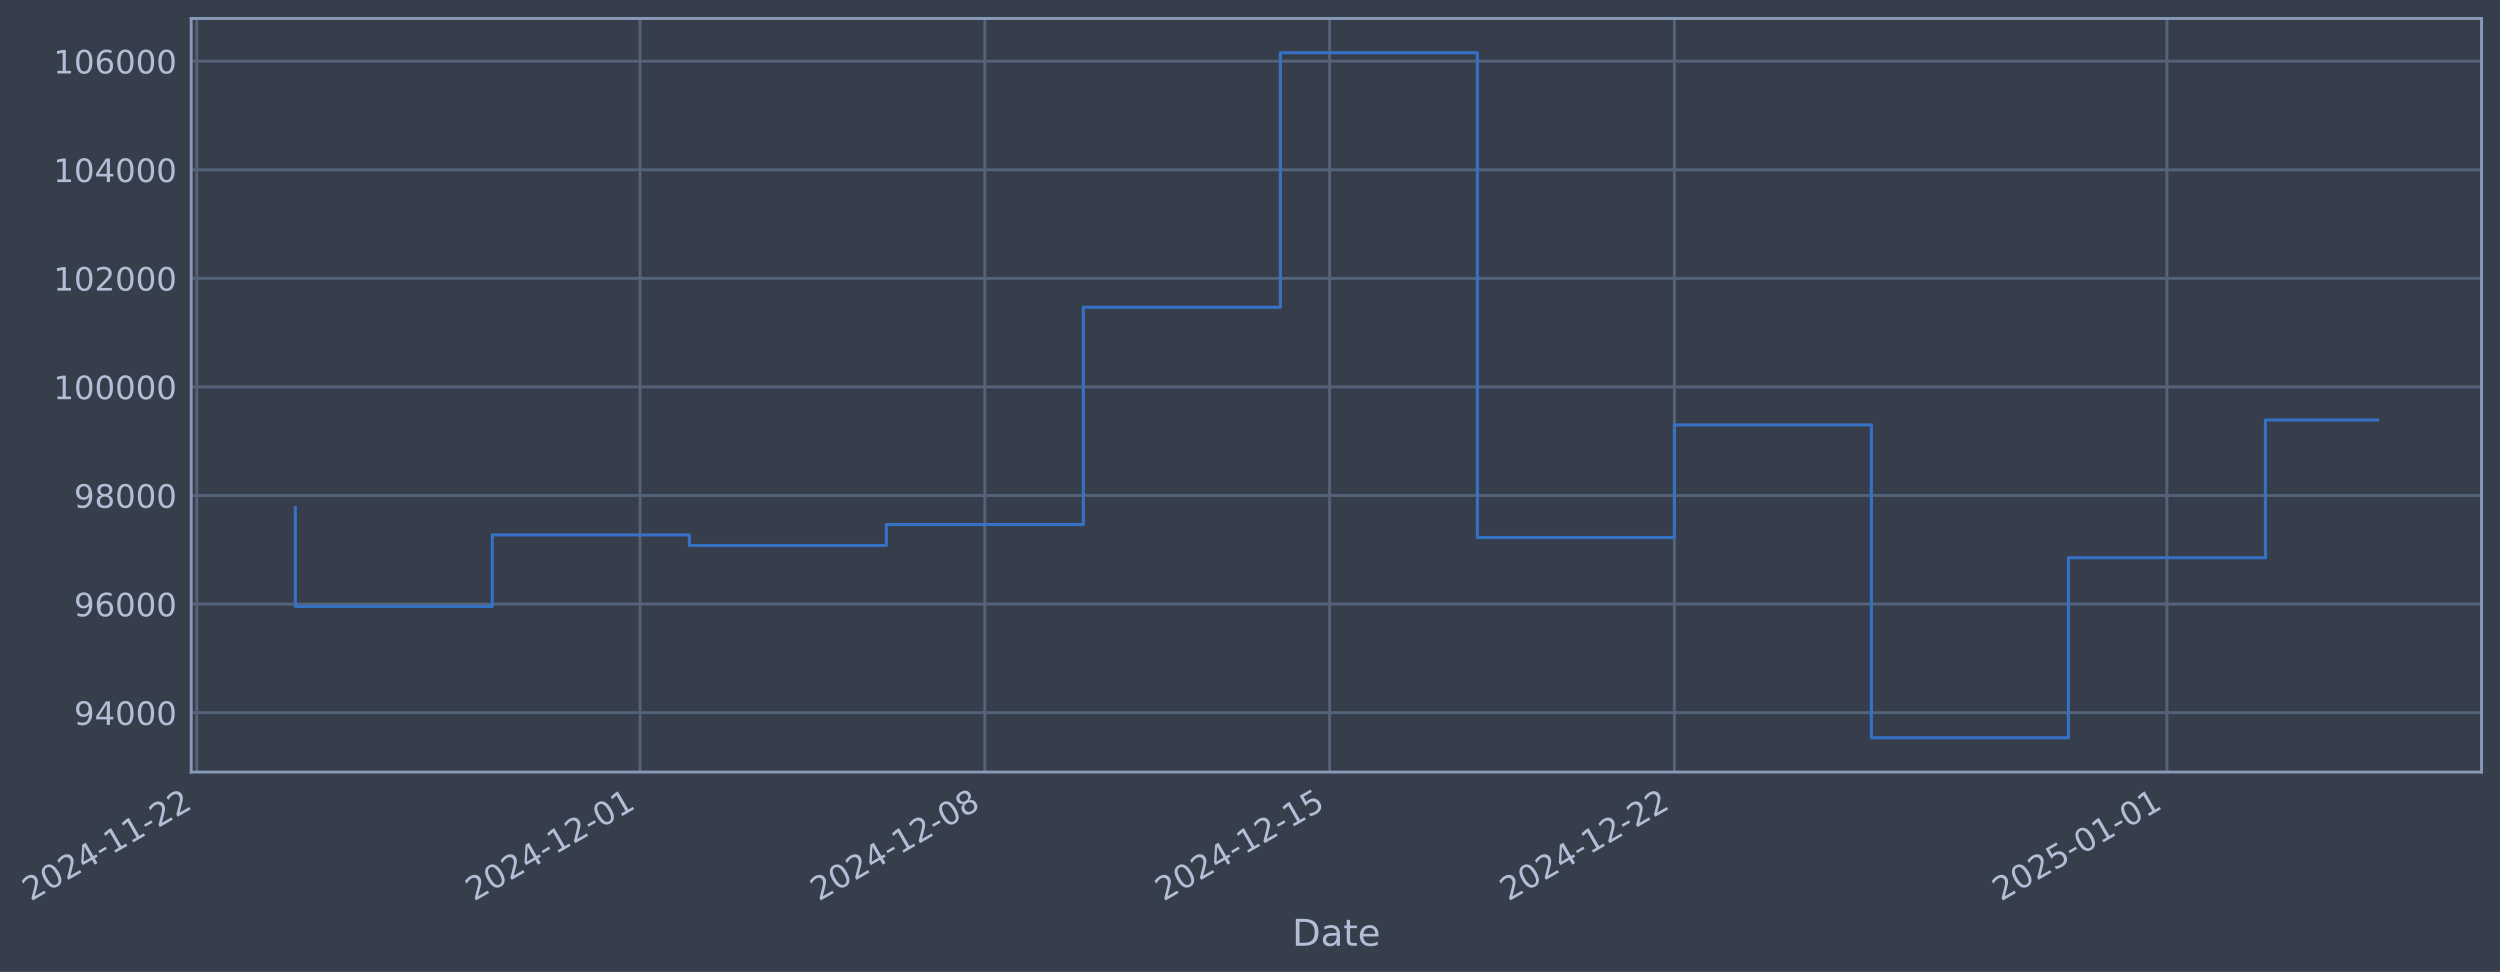
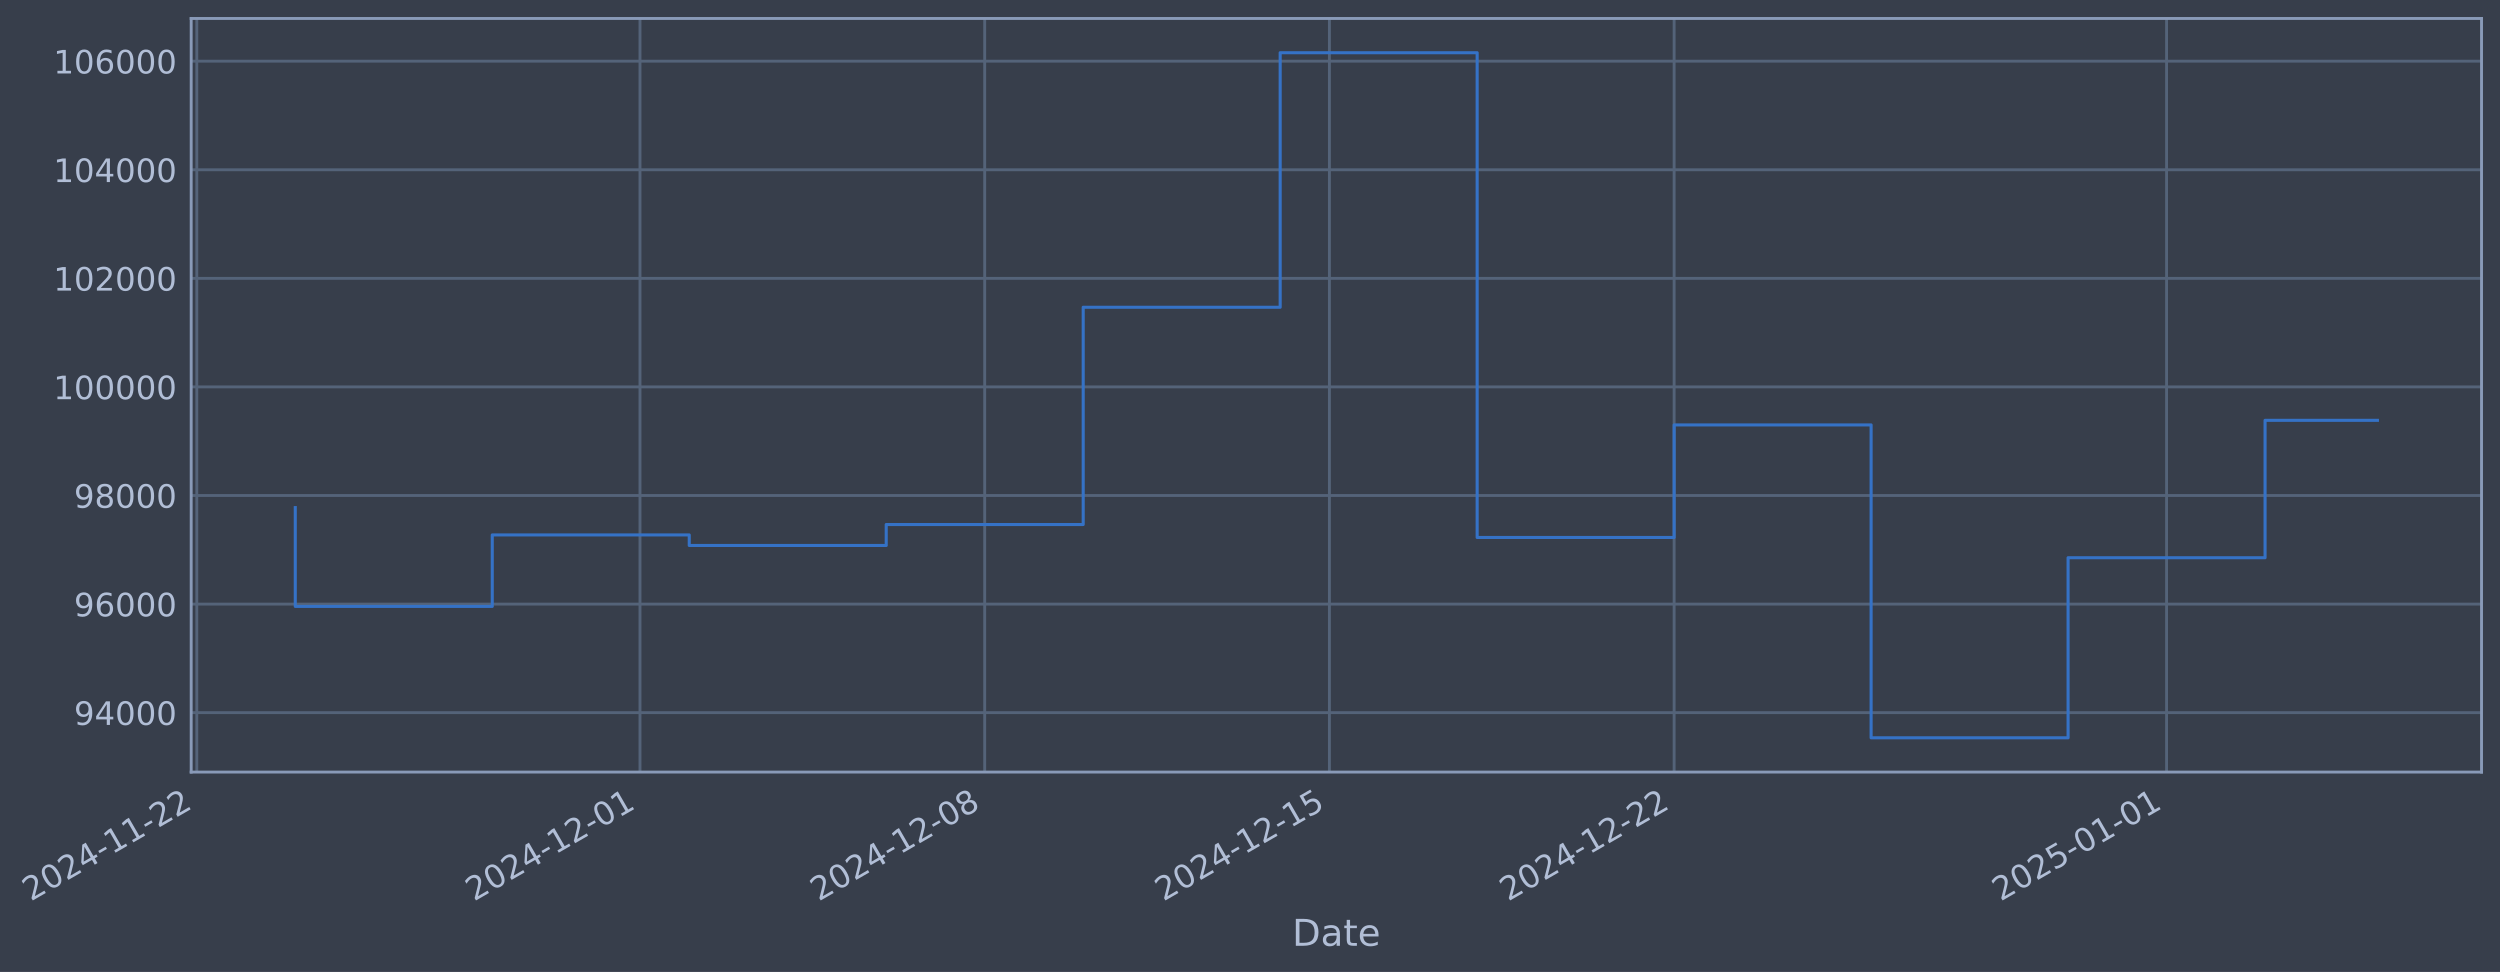
- <svg xmlns="http://www.w3.org/2000/svg" xmlns:xlink="http://www.w3.org/1999/xlink" width="974.529pt" height="378.87pt" viewBox="0 0 974.529 378.87" version="1.1">
+ <svg xmlns="http://www.w3.org/2000/svg" xmlns:xlink="http://www.w3.org/1999/xlink" width="974.523pt" height="378.87pt" viewBox="0 0 974.523 378.87" version="1.1">
  <defs>
    <style type="text/css">*{stroke-linejoin: round; stroke-linecap: butt}</style>
  </defs>
  <g id="figure_1">
    <g id="patch_1">
-       <path d="M 0 378.87  L 974.529 378.87  L 974.529 0  L 0 0  z " style="fill: #373e4b" />
+       <path d="M 0 378.87  L 974.523 378.87  L 974.523 0  L 0 0  z " style="fill: #373e4b" />
    </g>
    <g id="axes_1">
      <g id="patch_2">
-         <path d="M 74.529 300.96  L 967.329 300.96  L 967.329 7.2  L 74.529 7.2  z " style="fill: #373e4b" />
+         <path d="M 74.523 300.96  L 967.323 300.96  L 967.323 7.2  L 74.523 7.2  z " style="fill: #373e4b" />
      </g>
      <g id="matplotlib.axis_1">
        <g id="xtick_1">
          <g id="line2d_1">
-             <path d="M 76.713 300.96  L 76.713 7.2  " clip-path="url(#pa6eea7de27)" style="fill: none; stroke: #546379; stroke-width: 1.12; stroke-linecap: square" />
+             <path d="M 76.713 300.96  L 76.713 7.2  " clip-path="url(#p1656ccd7b0)" style="fill: none; stroke: #546379; stroke-width: 1.12; stroke-linecap: square" />
          </g>
          <g id="line2d_2" />
          <g id="text_1">
            <g style="fill: #b1bed6" transform="translate(11.98702 351.4642) rotate(-30) scale(0.126 -0.126)">
              <defs>
                <path id="DejaVuSans-32" d="M 1228 531  L 3431 531  L 3431 0  L 469 0  L 469 531  Q 828 903 1448 1529  Q 2069 2156 2228 2338  Q 2531 2678 2651 2914  Q 2772 3150 2772 3378  Q 2772 3750 2511 3984  Q 2250 4219 1831 4219  Q 1534 4219 1204 4116  Q 875 4013 500 3803  L 500 4441  Q 881 4594 1212 4672  Q 1544 4750 1819 4750  Q 2544 4750 2975 4387  Q 3406 4025 3406 3419  Q 3406 3131 3298 2873  Q 3191 2616 2906 2266  Q 2828 2175 2409 1742  Q 1991 1309 1228 531  z " transform="scale(0.015625)" />
                <path id="DejaVuSans-30" d="M 2034 4250  Q 1547 4250 1301 3770  Q 1056 3291 1056 2328  Q 1056 1369 1301 889  Q 1547 409 2034 409  Q 2525 409 2770 889  Q 3016 1369 3016 2328  Q 3016 3291 2770 3770  Q 2525 4250 2034 4250  z M 2034 4750  Q 2819 4750 3233 4129  Q 3647 3509 3647 2328  Q 3647 1150 3233 529  Q 2819 -91 2034 -91  Q 1250 -91 836 529  Q 422 1150 422 2328  Q 422 3509 836 4129  Q 1250 4750 2034 4750  z " transform="scale(0.015625)" />
                <path id="DejaVuSans-34" d="M 2419 4116  L 825 1625  L 2419 1625  L 2419 4116  z M 2253 4666  L 3047 4666  L 3047 1625  L 3713 1625  L 3713 1100  L 3047 1100  L 3047 0  L 2419 0  L 2419 1100  L 313 1100  L 313 1709  L 2253 4666  z " transform="scale(0.015625)" />
                <path id="DejaVuSans-2d" d="M 313 2009  L 1997 2009  L 1997 1497  L 313 1497  L 313 2009  z " transform="scale(0.015625)" />
                <path id="DejaVuSans-31" d="M 794 531  L 1825 531  L 1825 4091  L 703 3866  L 703 4441  L 1819 4666  L 2450 4666  L 2450 531  L 3481 531  L 3481 0  L 794 0  L 794 531  z " transform="scale(0.015625)" />
              </defs>
              <use xlink:href="#DejaVuSans-32" />
              <use xlink:href="#DejaVuSans-30" transform="translate(63.62305 0)" />
              <use xlink:href="#DejaVuSans-32" transform="translate(127.2461 0)" />
              <use xlink:href="#DejaVuSans-34" transform="translate(190.8691 0)" />
              <use xlink:href="#DejaVuSans-2d" transform="translate(254.4922 0)" />
              <use xlink:href="#DejaVuSans-31" transform="translate(290.5762 0)" />
              <use xlink:href="#DejaVuSans-31" transform="translate(354.1992 0)" />
              <use xlink:href="#DejaVuSans-2d" transform="translate(417.8223 0)" />
              <use xlink:href="#DejaVuSans-32" transform="translate(453.9062 0)" />
              <use xlink:href="#DejaVuSans-32" transform="translate(517.5293 0)" />
            </g>
          </g>
        </g>
        <g id="xtick_2">
          <g id="line2d_3">
-             <path d="M 249.506 300.96  L 249.506 7.2  " clip-path="url(#pa6eea7de27)" style="fill: none; stroke: #546379; stroke-width: 1.12; stroke-linecap: square" />
+             <path d="M 249.476 300.96  L 249.476 7.2  " clip-path="url(#p1656ccd7b0)" style="fill: none; stroke: #546379; stroke-width: 1.12; stroke-linecap: square" />
          </g>
          <g id="line2d_4" />
          <g id="text_2">
-             <g style="fill: #b1bed6" transform="translate(184.7808 351.4642) rotate(-30) scale(0.126 -0.126)">
+             <g style="fill: #b1bed6" transform="translate(184.7504 351.4642) rotate(-30) scale(0.126 -0.126)">
              <use xlink:href="#DejaVuSans-32" />
              <use xlink:href="#DejaVuSans-30" transform="translate(63.62305 0)" />
              <use xlink:href="#DejaVuSans-32" transform="translate(127.2461 0)" />
              <use xlink:href="#DejaVuSans-34" transform="translate(190.8691 0)" />
              <use xlink:href="#DejaVuSans-2d" transform="translate(254.4922 0)" />
              <use xlink:href="#DejaVuSans-31" transform="translate(290.5762 0)" />
              <use xlink:href="#DejaVuSans-32" transform="translate(354.1992 0)" />
              <use xlink:href="#DejaVuSans-2d" transform="translate(417.8223 0)" />
              <use xlink:href="#DejaVuSans-30" transform="translate(453.9062 0)" />
              <use xlink:href="#DejaVuSans-31" transform="translate(517.5293 0)" />
            </g>
          </g>
        </g>
        <g id="xtick_3">
          <g id="line2d_5">
-             <path d="M 383.901 300.96  L 383.901 7.2  " clip-path="url(#pa6eea7de27)" style="fill: none; stroke: #546379; stroke-width: 1.12; stroke-linecap: square" />
+             <path d="M 383.847 300.96  L 383.847 7.2  " clip-path="url(#p1656ccd7b0)" style="fill: none; stroke: #546379; stroke-width: 1.12; stroke-linecap: square" />
          </g>
          <g id="line2d_6" />
          <g id="text_3">
-             <g style="fill: #b1bed6" transform="translate(319.176 351.4642) rotate(-30) scale(0.126 -0.126)">
+             <g style="fill: #b1bed6" transform="translate(319.1219 351.4642) rotate(-30) scale(0.126 -0.126)">
              <defs>
                <path id="DejaVuSans-38" d="M 2034 2216  Q 1584 2216 1326 1975  Q 1069 1734 1069 1313  Q 1069 891 1326 650  Q 1584 409 2034 409  Q 2484 409 2743 651  Q 3003 894 3003 1313  Q 3003 1734 2745 1975  Q 2488 2216 2034 2216  z M 1403 2484  Q 997 2584 770 2862  Q 544 3141 544 3541  Q 544 4100 942 4425  Q 1341 4750 2034 4750  Q 2731 4750 3128 4425  Q 3525 4100 3525 3541  Q 3525 3141 3298 2862  Q 3072 2584 2669 2484  Q 3125 2378 3379 2068  Q 3634 1759 3634 1313  Q 3634 634 3220 271  Q 2806 -91 2034 -91  Q 1263 -91 848 271  Q 434 634 434 1313  Q 434 1759 690 2068  Q 947 2378 1403 2484  z M 1172 3481  Q 1172 3119 1398 2916  Q 1625 2713 2034 2713  Q 2441 2713 2670 2916  Q 2900 3119 2900 3481  Q 2900 3844 2670 4047  Q 2441 4250 2034 4250  Q 1625 4250 1398 4047  Q 1172 3844 1172 3481  z " transform="scale(0.015625)" />
              </defs>
              <use xlink:href="#DejaVuSans-32" />
              <use xlink:href="#DejaVuSans-30" transform="translate(63.62305 0)" />
              <use xlink:href="#DejaVuSans-32" transform="translate(127.2461 0)" />
              <use xlink:href="#DejaVuSans-34" transform="translate(190.8691 0)" />
              <use xlink:href="#DejaVuSans-2d" transform="translate(254.4922 0)" />
              <use xlink:href="#DejaVuSans-31" transform="translate(290.5762 0)" />
              <use xlink:href="#DejaVuSans-32" transform="translate(354.1992 0)" />
              <use xlink:href="#DejaVuSans-2d" transform="translate(417.8223 0)" />
              <use xlink:href="#DejaVuSans-30" transform="translate(453.9062 0)" />
              <use xlink:href="#DejaVuSans-38" transform="translate(517.5293 0)" />
            </g>
          </g>
        </g>
        <g id="xtick_4">
          <g id="line2d_7">
-             <path d="M 518.297 300.96  L 518.297 7.2  " clip-path="url(#pa6eea7de27)" style="fill: none; stroke: #546379; stroke-width: 1.12; stroke-linecap: square" />
+             <path d="M 518.219 300.96  L 518.219 7.2  " clip-path="url(#p1656ccd7b0)" style="fill: none; stroke: #546379; stroke-width: 1.12; stroke-linecap: square" />
          </g>
          <g id="line2d_8" />
          <g id="text_4">
-             <g style="fill: #b1bed6" transform="translate(453.5711 351.4642) rotate(-30) scale(0.126 -0.126)">
+             <g style="fill: #b1bed6" transform="translate(453.4934 351.4642) rotate(-30) scale(0.126 -0.126)">
              <defs>
                <path id="DejaVuSans-35" d="M 691 4666  L 3169 4666  L 3169 4134  L 1269 4134  L 1269 2991  Q 1406 3038 1543 3061  Q 1681 3084 1819 3084  Q 2600 3084 3056 2656  Q 3513 2228 3513 1497  Q 3513 744 3044 326  Q 2575 -91 1722 -91  Q 1428 -91 1123 -41  Q 819 9 494 109  L 494 744  Q 775 591 1075 516  Q 1375 441 1709 441  Q 2250 441 2565 725  Q 2881 1009 2881 1497  Q 2881 1984 2565 2268  Q 2250 2553 1709 2553  Q 1456 2553 1204 2497  Q 953 2441 691 2322  L 691 4666  z " transform="scale(0.015625)" />
              </defs>
              <use xlink:href="#DejaVuSans-32" />
              <use xlink:href="#DejaVuSans-30" transform="translate(63.62305 0)" />
              <use xlink:href="#DejaVuSans-32" transform="translate(127.2461 0)" />
              <use xlink:href="#DejaVuSans-34" transform="translate(190.8691 0)" />
              <use xlink:href="#DejaVuSans-2d" transform="translate(254.4922 0)" />
              <use xlink:href="#DejaVuSans-31" transform="translate(290.5762 0)" />
              <use xlink:href="#DejaVuSans-32" transform="translate(354.1992 0)" />
              <use xlink:href="#DejaVuSans-2d" transform="translate(417.8223 0)" />
              <use xlink:href="#DejaVuSans-31" transform="translate(453.9062 0)" />
              <use xlink:href="#DejaVuSans-35" transform="translate(517.5293 0)" />
            </g>
          </g>
        </g>
        <g id="xtick_5">
          <g id="line2d_9">
-             <path d="M 652.692 300.96  L 652.692 7.2  " clip-path="url(#pa6eea7de27)" style="fill: none; stroke: #546379; stroke-width: 1.12; stroke-linecap: square" />
+             <path d="M 652.59 300.96  L 652.59 7.2  " clip-path="url(#p1656ccd7b0)" style="fill: none; stroke: #546379; stroke-width: 1.12; stroke-linecap: square" />
          </g>
          <g id="line2d_10" />
          <g id="text_5">
-             <g style="fill: #b1bed6" transform="translate(587.9663 351.4642) rotate(-30) scale(0.126 -0.126)">
+             <g style="fill: #b1bed6" transform="translate(587.8649 351.4642) rotate(-30) scale(0.126 -0.126)">
              <use xlink:href="#DejaVuSans-32" />
              <use xlink:href="#DejaVuSans-30" transform="translate(63.62305 0)" />
              <use xlink:href="#DejaVuSans-32" transform="translate(127.2461 0)" />
              <use xlink:href="#DejaVuSans-34" transform="translate(190.8691 0)" />
              <use xlink:href="#DejaVuSans-2d" transform="translate(254.4922 0)" />
              <use xlink:href="#DejaVuSans-31" transform="translate(290.5762 0)" />
              <use xlink:href="#DejaVuSans-32" transform="translate(354.1992 0)" />
              <use xlink:href="#DejaVuSans-2d" transform="translate(417.8223 0)" />
              <use xlink:href="#DejaVuSans-32" transform="translate(453.9062 0)" />
              <use xlink:href="#DejaVuSans-32" transform="translate(517.5293 0)" />
            </g>
          </g>
        </g>
        <g id="xtick_6">
          <g id="line2d_11">
-             <path d="M 844.685 300.96  L 844.685 7.2  " clip-path="url(#pa6eea7de27)" style="fill: none; stroke: #546379; stroke-width: 1.12; stroke-linecap: square" />
+             <path d="M 844.55 300.96  L 844.55 7.2  " clip-path="url(#p1656ccd7b0)" style="fill: none; stroke: #546379; stroke-width: 1.12; stroke-linecap: square" />
          </g>
          <g id="line2d_12" />
          <g id="text_6">
-             <g style="fill: #b1bed6" transform="translate(779.9594 351.4642) rotate(-30) scale(0.126 -0.126)">
+             <g style="fill: #b1bed6" transform="translate(779.8242 351.4642) rotate(-30) scale(0.126 -0.126)">
              <use xlink:href="#DejaVuSans-32" />
              <use xlink:href="#DejaVuSans-30" transform="translate(63.62305 0)" />
              <use xlink:href="#DejaVuSans-32" transform="translate(127.2461 0)" />
              <use xlink:href="#DejaVuSans-35" transform="translate(190.8691 0)" />
              <use xlink:href="#DejaVuSans-2d" transform="translate(254.4922 0)" />
              <use xlink:href="#DejaVuSans-30" transform="translate(290.5762 0)" />
              <use xlink:href="#DejaVuSans-31" transform="translate(354.1992 0)" />
              <use xlink:href="#DejaVuSans-2d" transform="translate(417.8223 0)" />
              <use xlink:href="#DejaVuSans-30" transform="translate(453.9062 0)" />
              <use xlink:href="#DejaVuSans-31" transform="translate(517.5293 0)" />
            </g>
          </g>
        </g>
        <g id="text_7">
-           <g style="fill: #b1bed6" transform="translate(503.7202 368.6753) scale(0.144 -0.144)">
+           <g style="fill: #b1bed6" transform="translate(503.7134 368.6753) scale(0.144 -0.144)">
            <defs>
              <path id="DejaVuSans-44" d="M 1259 4147  L 1259 519  L 2022 519  Q 2988 519 3436 956  Q 3884 1394 3884 2338  Q 3884 3275 3436 3711  Q 2988 4147 2022 4147  L 1259 4147  z M 628 4666  L 1925 4666  Q 3281 4666 3915 4102  Q 4550 3538 4550 2338  Q 4550 1131 3912 565  Q 3275 0 1925 0  L 628 0  L 628 4666  z " transform="scale(0.015625)" />
              <path id="DejaVuSans-61" d="M 2194 1759  Q 1497 1759 1228 1600  Q 959 1441 959 1056  Q 959 750 1161 570  Q 1363 391 1709 391  Q 2188 391 2477 730  Q 2766 1069 2766 1631  L 2766 1759  L 2194 1759  z M 3341 1997  L 3341 0  L 2766 0  L 2766 531  Q 2569 213 2275 61  Q 1981 -91 1556 -91  Q 1019 -91 701 211  Q 384 513 384 1019  Q 384 1609 779 1909  Q 1175 2209 1959 2209  L 2766 2209  L 2766 2266  Q 2766 2663 2505 2880  Q 2244 3097 1772 3097  Q 1472 3097 1187 3025  Q 903 2953 641 2809  L 641 3341  Q 956 3463 1253 3523  Q 1550 3584 1831 3584  Q 2591 3584 2966 3190  Q 3341 2797 3341 1997  z " transform="scale(0.015625)" />
              <path id="DejaVuSans-74" d="M 1172 4494  L 1172 3500  L 2356 3500  L 2356 3053  L 1172 3053  L 1172 1153  Q 1172 725 1289 603  Q 1406 481 1766 481  L 2356 481  L 2356 0  L 1766 0  Q 1100 0 847 248  Q 594 497 594 1153  L 594 3053  L 172 3053  L 172 3500  L 594 3500  L 594 4494  L 1172 4494  z " transform="scale(0.015625)" />
              <path id="DejaVuSans-65" d="M 3597 1894  L 3597 1613  L 953 1613  Q 991 1019 1311 708  Q 1631 397 2203 397  Q 2534 397 2845 478  Q 3156 559 3463 722  L 3463 178  Q 3153 47 2828 -22  Q 2503 -91 2169 -91  Q 1331 -91 842 396  Q 353 884 353 1716  Q 353 2575 817 3079  Q 1281 3584 2069 3584  Q 2775 3584 3186 3129  Q 3597 2675 3597 1894  z M 3022 2063  Q 3016 2534 2758 2815  Q 2500 3097 2075 3097  Q 1594 3097 1305 2825  Q 1016 2553 972 2059  L 3022 2063  z " transform="scale(0.015625)" />
            </defs>
            <use xlink:href="#DejaVuSans-44" />
            <use xlink:href="#DejaVuSans-61" transform="translate(77.00195 0)" />
            <use xlink:href="#DejaVuSans-74" transform="translate(138.2812 0)" />
            <use xlink:href="#DejaVuSans-65" transform="translate(177.4902 0)" />
          </g>
        </g>
      </g>
      <g id="matplotlib.axis_2">
        <g id="ytick_1">
          <g id="line2d_13">
-             <path d="M 74.529 277.797  L 967.329 277.797  " clip-path="url(#pa6eea7de27)" style="fill: none; stroke: #546379; stroke-width: 1.12; stroke-linecap: square" />
+             <path d="M 74.523 277.797  L 967.323 277.797  " clip-path="url(#p1656ccd7b0)" style="fill: none; stroke: #546379; stroke-width: 1.12; stroke-linecap: square" />
          </g>
          <g id="line2d_14" />
          <g id="text_8">
-             <g style="fill: #b1bed6" transform="translate(28.84558 282.5841) scale(0.126 -0.126)">
+             <g style="fill: #b1bed6" transform="translate(28.83882 282.5841) scale(0.126 -0.126)">
              <defs>
                <path id="DejaVuSans-39" d="M 703 97  L 703 672  Q 941 559 1184 500  Q 1428 441 1663 441  Q 2288 441 2617 861  Q 2947 1281 2994 2138  Q 2813 1869 2534 1725  Q 2256 1581 1919 1581  Q 1219 1581 811 2004  Q 403 2428 403 3163  Q 403 3881 828 4315  Q 1253 4750 1959 4750  Q 2769 4750 3195 4129  Q 3622 3509 3622 2328  Q 3622 1225 3098 567  Q 2575 -91 1691 -91  Q 1453 -91 1209 -44  Q 966 3 703 97  z M 1959 2075  Q 2384 2075 2632 2365  Q 2881 2656 2881 3163  Q 2881 3666 2632 3958  Q 2384 4250 1959 4250  Q 1534 4250 1286 3958  Q 1038 3666 1038 3163  Q 1038 2656 1286 2365  Q 1534 2075 1959 2075  z " transform="scale(0.015625)" />
              </defs>
              <use xlink:href="#DejaVuSans-39" />
              <use xlink:href="#DejaVuSans-34" transform="translate(63.62305 0)" />
              <use xlink:href="#DejaVuSans-30" transform="translate(127.2461 0)" />
              <use xlink:href="#DejaVuSans-30" transform="translate(190.8691 0)" />
              <use xlink:href="#DejaVuSans-30" transform="translate(254.4922 0)" />
            </g>
          </g>
        </g>
        <g id="ytick_2">
          <g id="line2d_15">
-             <path d="M 74.529 235.473  L 967.329 235.473  " clip-path="url(#pa6eea7de27)" style="fill: none; stroke: #546379; stroke-width: 1.12; stroke-linecap: square" />
+             <path d="M 74.523 235.473  L 967.323 235.473  " clip-path="url(#p1656ccd7b0)" style="fill: none; stroke: #546379; stroke-width: 1.12; stroke-linecap: square" />
          </g>
          <g id="line2d_16" />
          <g id="text_9">
-             <g style="fill: #b1bed6" transform="translate(28.84558 240.2602) scale(0.126 -0.126)">
+             <g style="fill: #b1bed6" transform="translate(28.83882 240.2602) scale(0.126 -0.126)">
              <defs>
                <path id="DejaVuSans-36" d="M 2113 2584  Q 1688 2584 1439 2293  Q 1191 2003 1191 1497  Q 1191 994 1439 701  Q 1688 409 2113 409  Q 2538 409 2786 701  Q 3034 994 3034 1497  Q 3034 2003 2786 2293  Q 2538 2584 2113 2584  z M 3366 4563  L 3366 3988  Q 3128 4100 2886 4159  Q 2644 4219 2406 4219  Q 1781 4219 1451 3797  Q 1122 3375 1075 2522  Q 1259 2794 1537 2939  Q 1816 3084 2150 3084  Q 2853 3084 3261 2657  Q 3669 2231 3669 1497  Q 3669 778 3244 343  Q 2819 -91 2113 -91  Q 1303 -91 875 529  Q 447 1150 447 2328  Q 447 3434 972 4092  Q 1497 4750 2381 4750  Q 2619 4750 2861 4703  Q 3103 4656 3366 4563  z " transform="scale(0.015625)" />
              </defs>
              <use xlink:href="#DejaVuSans-39" />
              <use xlink:href="#DejaVuSans-36" transform="translate(63.62305 0)" />
              <use xlink:href="#DejaVuSans-30" transform="translate(127.2461 0)" />
              <use xlink:href="#DejaVuSans-30" transform="translate(190.8691 0)" />
              <use xlink:href="#DejaVuSans-30" transform="translate(254.4922 0)" />
            </g>
          </g>
        </g>
        <g id="ytick_3">
          <g id="line2d_17">
-             <path d="M 74.529 193.149  L 967.329 193.149  " clip-path="url(#pa6eea7de27)" style="fill: none; stroke: #546379; stroke-width: 1.12; stroke-linecap: square" />
+             <path d="M 74.523 193.149  L 967.323 193.149  " clip-path="url(#p1656ccd7b0)" style="fill: none; stroke: #546379; stroke-width: 1.12; stroke-linecap: square" />
          </g>
          <g id="line2d_18" />
          <g id="text_10">
-             <g style="fill: #b1bed6" transform="translate(28.84558 197.9364) scale(0.126 -0.126)">
+             <g style="fill: #b1bed6" transform="translate(28.83882 197.9364) scale(0.126 -0.126)">
              <use xlink:href="#DejaVuSans-39" />
              <use xlink:href="#DejaVuSans-38" transform="translate(63.62305 0)" />
              <use xlink:href="#DejaVuSans-30" transform="translate(127.2461 0)" />
              <use xlink:href="#DejaVuSans-30" transform="translate(190.8691 0)" />
              <use xlink:href="#DejaVuSans-30" transform="translate(254.4922 0)" />
            </g>
          </g>
        </g>
        <g id="ytick_4">
          <g id="line2d_19">
-             <path d="M 74.529 150.826  L 967.329 150.826  " clip-path="url(#pa6eea7de27)" style="fill: none; stroke: #546379; stroke-width: 1.12; stroke-linecap: square" />
+             <path d="M 74.523 150.826  L 967.323 150.826  " clip-path="url(#p1656ccd7b0)" style="fill: none; stroke: #546379; stroke-width: 1.12; stroke-linecap: square" />
          </g>
          <g id="line2d_20" />
          <g id="text_11">
-             <g style="fill: #b1bed6" transform="translate(20.82882 155.6126) scale(0.126 -0.126)">
+             <g style="fill: #b1bed6" transform="translate(20.82207 155.6126) scale(0.126 -0.126)">
              <use xlink:href="#DejaVuSans-31" />
              <use xlink:href="#DejaVuSans-30" transform="translate(63.62305 0)" />
              <use xlink:href="#DejaVuSans-30" transform="translate(127.2461 0)" />
              <use xlink:href="#DejaVuSans-30" transform="translate(190.8691 0)" />
              <use xlink:href="#DejaVuSans-30" transform="translate(254.4922 0)" />
              <use xlink:href="#DejaVuSans-30" transform="translate(318.1152 0)" />
            </g>
          </g>
        </g>
        <g id="ytick_5">
          <g id="line2d_21">
-             <path d="M 74.529 108.502  L 967.329 108.502  " clip-path="url(#pa6eea7de27)" style="fill: none; stroke: #546379; stroke-width: 1.12; stroke-linecap: square" />
+             <path d="M 74.523 108.502  L 967.323 108.502  " clip-path="url(#p1656ccd7b0)" style="fill: none; stroke: #546379; stroke-width: 1.12; stroke-linecap: square" />
          </g>
          <g id="line2d_22" />
          <g id="text_12">
-             <g style="fill: #b1bed6" transform="translate(20.82882 113.2888) scale(0.126 -0.126)">
+             <g style="fill: #b1bed6" transform="translate(20.82207 113.2888) scale(0.126 -0.126)">
              <use xlink:href="#DejaVuSans-31" />
              <use xlink:href="#DejaVuSans-30" transform="translate(63.62305 0)" />
              <use xlink:href="#DejaVuSans-32" transform="translate(127.2461 0)" />
              <use xlink:href="#DejaVuSans-30" transform="translate(190.8691 0)" />
              <use xlink:href="#DejaVuSans-30" transform="translate(254.4922 0)" />
              <use xlink:href="#DejaVuSans-30" transform="translate(318.1152 0)" />
            </g>
          </g>
        </g>
        <g id="ytick_6">
          <g id="line2d_23">
-             <path d="M 74.529 66.178  L 967.329 66.178  " clip-path="url(#pa6eea7de27)" style="fill: none; stroke: #546379; stroke-width: 1.12; stroke-linecap: square" />
+             <path d="M 74.523 66.178  L 967.323 66.178  " clip-path="url(#p1656ccd7b0)" style="fill: none; stroke: #546379; stroke-width: 1.12; stroke-linecap: square" />
          </g>
          <g id="line2d_24" />
          <g id="text_13">
-             <g style="fill: #b1bed6" transform="translate(20.82882 70.96502) scale(0.126 -0.126)">
+             <g style="fill: #b1bed6" transform="translate(20.82207 70.96502) scale(0.126 -0.126)">
              <use xlink:href="#DejaVuSans-31" />
              <use xlink:href="#DejaVuSans-30" transform="translate(63.62305 0)" />
              <use xlink:href="#DejaVuSans-34" transform="translate(127.2461 0)" />
              <use xlink:href="#DejaVuSans-30" transform="translate(190.8691 0)" />
              <use xlink:href="#DejaVuSans-30" transform="translate(254.4922 0)" />
              <use xlink:href="#DejaVuSans-30" transform="translate(318.1152 0)" />
            </g>
          </g>
        </g>
        <g id="ytick_7">
          <g id="line2d_25">
-             <path d="M 74.529 23.854  L 967.329 23.854  " clip-path="url(#pa6eea7de27)" style="fill: none; stroke: #546379; stroke-width: 1.12; stroke-linecap: square" />
+             <path d="M 74.523 23.854  L 967.323 23.854  " clip-path="url(#p1656ccd7b0)" style="fill: none; stroke: #546379; stroke-width: 1.12; stroke-linecap: square" />
          </g>
          <g id="line2d_26" />
          <g id="text_14">
-             <g style="fill: #b1bed6" transform="translate(20.82882 28.64121) scale(0.126 -0.126)">
+             <g style="fill: #b1bed6" transform="translate(20.82207 28.64121) scale(0.126 -0.126)">
              <use xlink:href="#DejaVuSans-31" />
              <use xlink:href="#DejaVuSans-30" transform="translate(63.62305 0)" />
              <use xlink:href="#DejaVuSans-36" transform="translate(127.2461 0)" />
              <use xlink:href="#DejaVuSans-30" transform="translate(190.8691 0)" />
              <use xlink:href="#DejaVuSans-30" transform="translate(254.4922 0)" />
              <use xlink:href="#DejaVuSans-30" transform="translate(318.1152 0)" />
            </g>
          </g>
        </g>
      </g>
      <g id="line2d_27">
-         <path d="M 115.111 197.87  L 115.111 236.383  L 191.908 236.383  L 191.908 208.521  L 268.706 208.521  L 268.706 212.628  L 345.503 212.628  L 345.503 204.459  L 422.3 204.459  L 422.3 119.77  L 499.097 119.77  L 499.097 20.553  L 575.895 20.553  L 575.895 209.517  L 652.692 209.517  L 652.692 165.636  L 729.489 165.636  L 729.489 287.607  L 806.286 287.607  L 806.286 217.409  L 883.084 217.409  L 883.084 163.715  L 926.748 163.715  " clip-path="url(#pa6eea7de27)" style="fill: none; stroke: #3572c6; stroke-width: 1.2; stroke-linecap: square" />
+         <path d="M 115.104 197.87  L 115.104 236.383  L 191.888 236.383  L 191.888 208.521  L 268.672 208.521  L 268.672 212.628  L 345.456 212.628  L 345.456 204.459  L 422.239 204.459  L 422.239 119.77  L 499.023 119.77  L 499.023 20.553  L 575.807 20.553  L 575.807 209.517  L 652.59 209.517  L 652.59 165.636  L 729.374 165.636  L 729.374 287.607  L 806.158 287.607  L 806.158 217.409  L 882.942 217.409  L 882.942 163.856  L 926.741 163.856  " clip-path="url(#p1656ccd7b0)" style="fill: none; stroke: #3572c6; stroke-width: 1.2; stroke-linecap: square" />
      </g>
      <g id="patch_3">
-         <path d="M 74.529 300.96  L 74.529 7.2  " style="fill: none; stroke: #899ab8; stroke-width: 1.12; stroke-linejoin: miter; stroke-linecap: square" />
+         <path d="M 74.523 300.96  L 74.523 7.2  " style="fill: none; stroke: #899ab8; stroke-width: 1.12; stroke-linejoin: miter; stroke-linecap: square" />
      </g>
      <g id="patch_4">
-         <path d="M 967.329 300.96  L 967.329 7.2  " style="fill: none; stroke: #899ab8; stroke-width: 1.12; stroke-linejoin: miter; stroke-linecap: square" />
+         <path d="M 967.323 300.96  L 967.323 7.2  " style="fill: none; stroke: #899ab8; stroke-width: 1.12; stroke-linejoin: miter; stroke-linecap: square" />
      </g>
      <g id="patch_5">
-         <path d="M 74.529 300.96  L 967.329 300.96  " style="fill: none; stroke: #899ab8; stroke-width: 1.12; stroke-linejoin: miter; stroke-linecap: square" />
+         <path d="M 74.523 300.96  L 967.323 300.96  " style="fill: none; stroke: #899ab8; stroke-width: 1.12; stroke-linejoin: miter; stroke-linecap: square" />
      </g>
      <g id="patch_6">
-         <path d="M 74.529 7.2  L 967.329 7.2  " style="fill: none; stroke: #899ab8; stroke-width: 1.12; stroke-linejoin: miter; stroke-linecap: square" />
+         <path d="M 74.523 7.2  L 967.323 7.2  " style="fill: none; stroke: #899ab8; stroke-width: 1.12; stroke-linejoin: miter; stroke-linecap: square" />
      </g>
    </g>
  </g>
  <defs>
-     <clipPath id="pa6eea7de27">
-       <rect x="74.529" y="7.2" width="892.8" height="293.76" />
+     <clipPath id="p1656ccd7b0">
+       <rect x="74.523" y="7.2" width="892.8" height="293.76" />
    </clipPath>
  </defs>
</svg>
